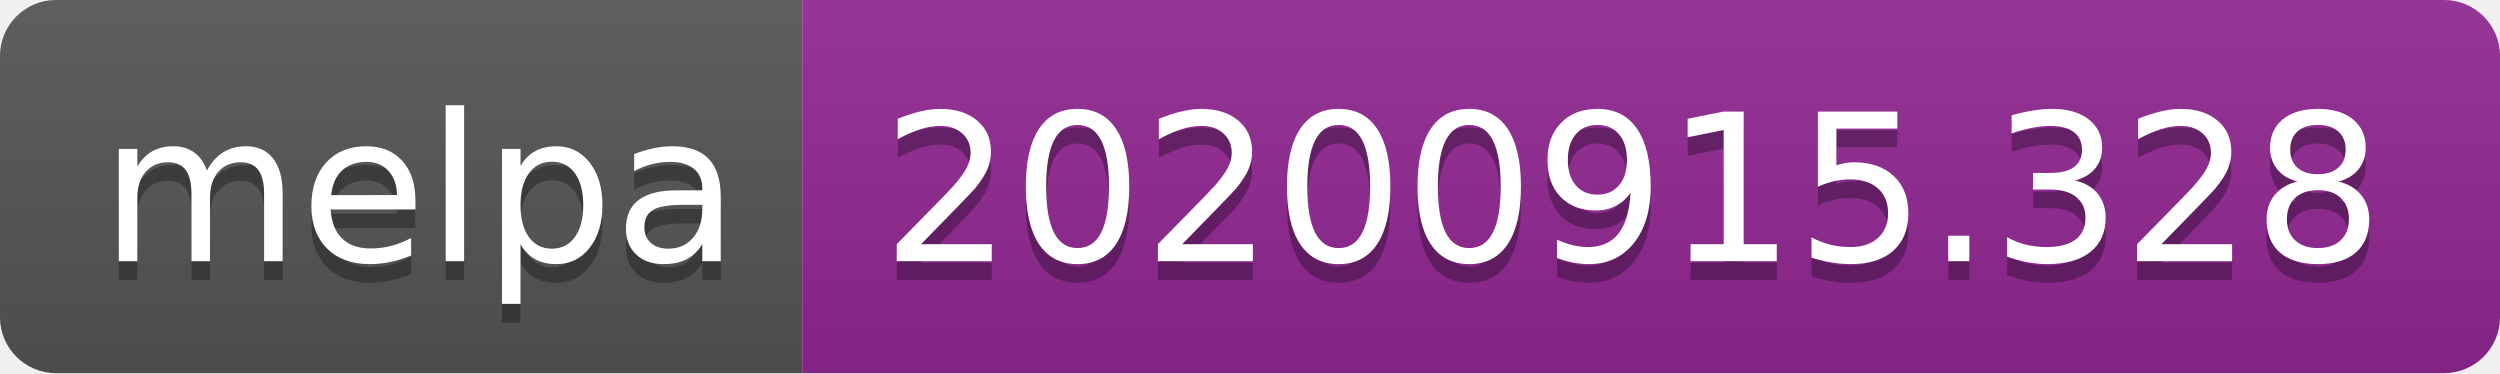
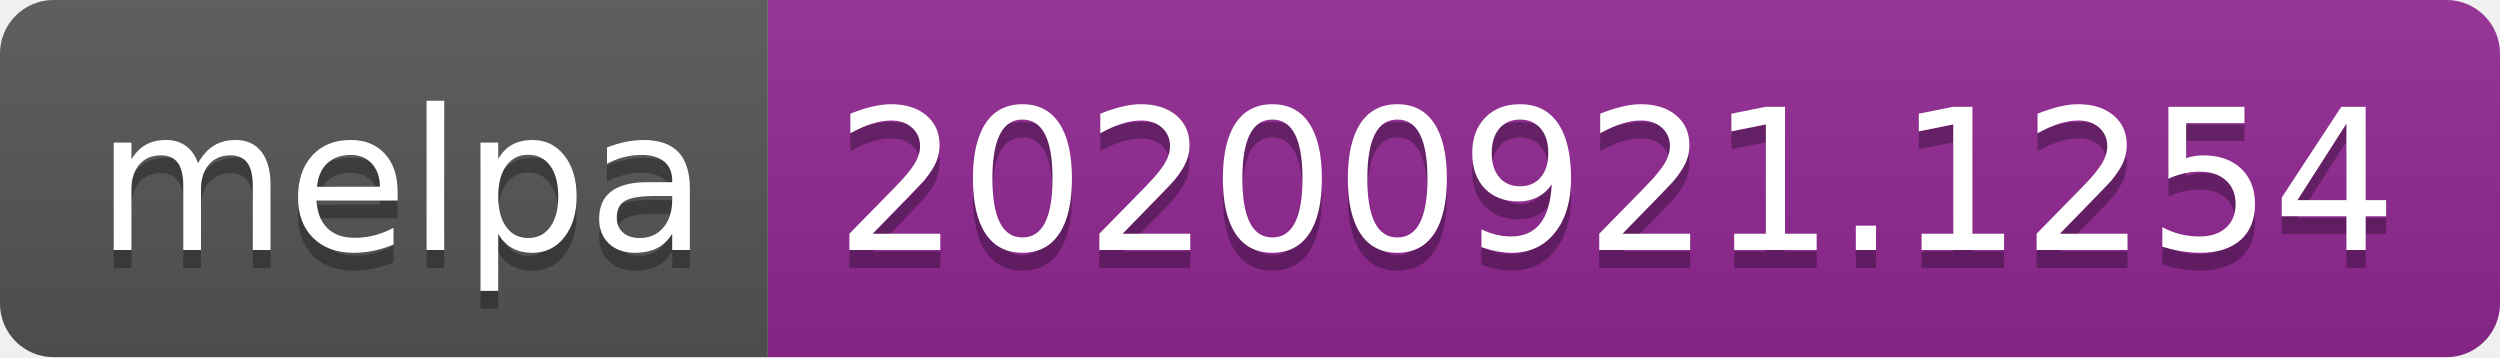
- <svg xmlns="http://www.w3.org/2000/svg" width="134" height="20" role="img" aria-label="melpa: 20200915.328">
+ <svg xmlns="http://www.w3.org/2000/svg" width="140" height="20" role="img" aria-label="melpa: 20200921.1254">
  <linearGradient id="s" x2="0" y2="100%">
    <stop offset="0" stop-color="#bbb" stop-opacity=".1" />
    <stop offset="1" stop-opacity=".1" />
  </linearGradient>
  <clipPath id="r">
-     <rect width="134" height="20" rx="3" fill="#fff" />
+     <rect width="140" height="20" rx="3" fill="#fff" />
  </clipPath>
  <g clip-path="url(#r)">
    <rect width="43" height="20" fill="#555" />
-     <rect x="43" width="91" height="20" fill="#922793" />
-     <rect width="134" height="20" fill="url(#s)" />
+     <rect x="43" width="97" height="20" fill="#922793" />
+     <rect width="140" height="20" fill="url(#s)" />
  </g>
  <g fill="#fff" text-anchor="middle" font-family="Verdana,Geneva,DejaVu Sans,sans-serif" text-rendering="geometricPrecision" font-size="110">
    <text aria-hidden="true" x="225" y="150" fill="#010101" fill-opacity=".3" transform="scale(.1)" textLength="330">melpa</text>
    <text x="225" y="140" transform="scale(.1)" fill="#fff" textLength="330">melpa</text>
-     <text aria-hidden="true" x="875" y="150" fill="#010101" fill-opacity=".3" transform="scale(.1)" textLength="810">20200915.328</text>
-     <text x="875" y="140" transform="scale(.1)" fill="#fff" textLength="810">20200915.328</text>
+     <text aria-hidden="true" x="905" y="150" fill="#010101" fill-opacity=".3" transform="scale(.1)" textLength="870">20200921.1254</text>
+     <text x="905" y="140" transform="scale(.1)" fill="#fff" textLength="870">20200921.1254</text>
  </g>
</svg>
